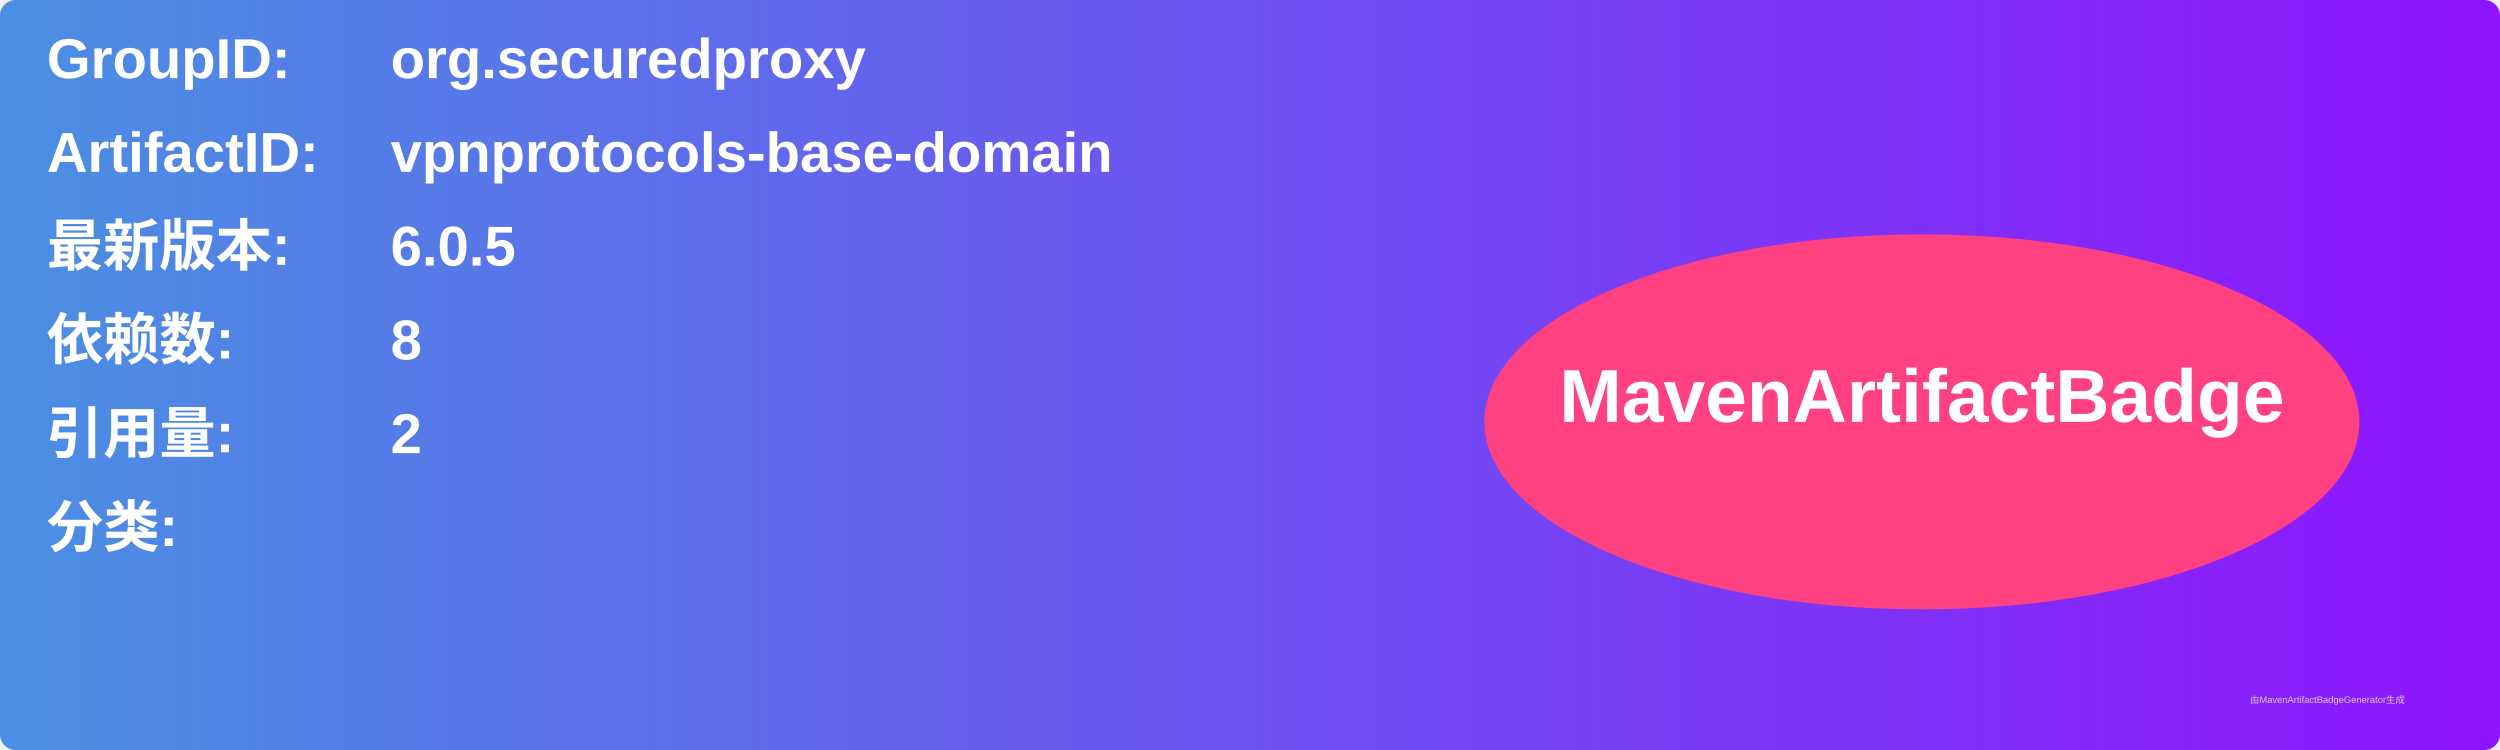
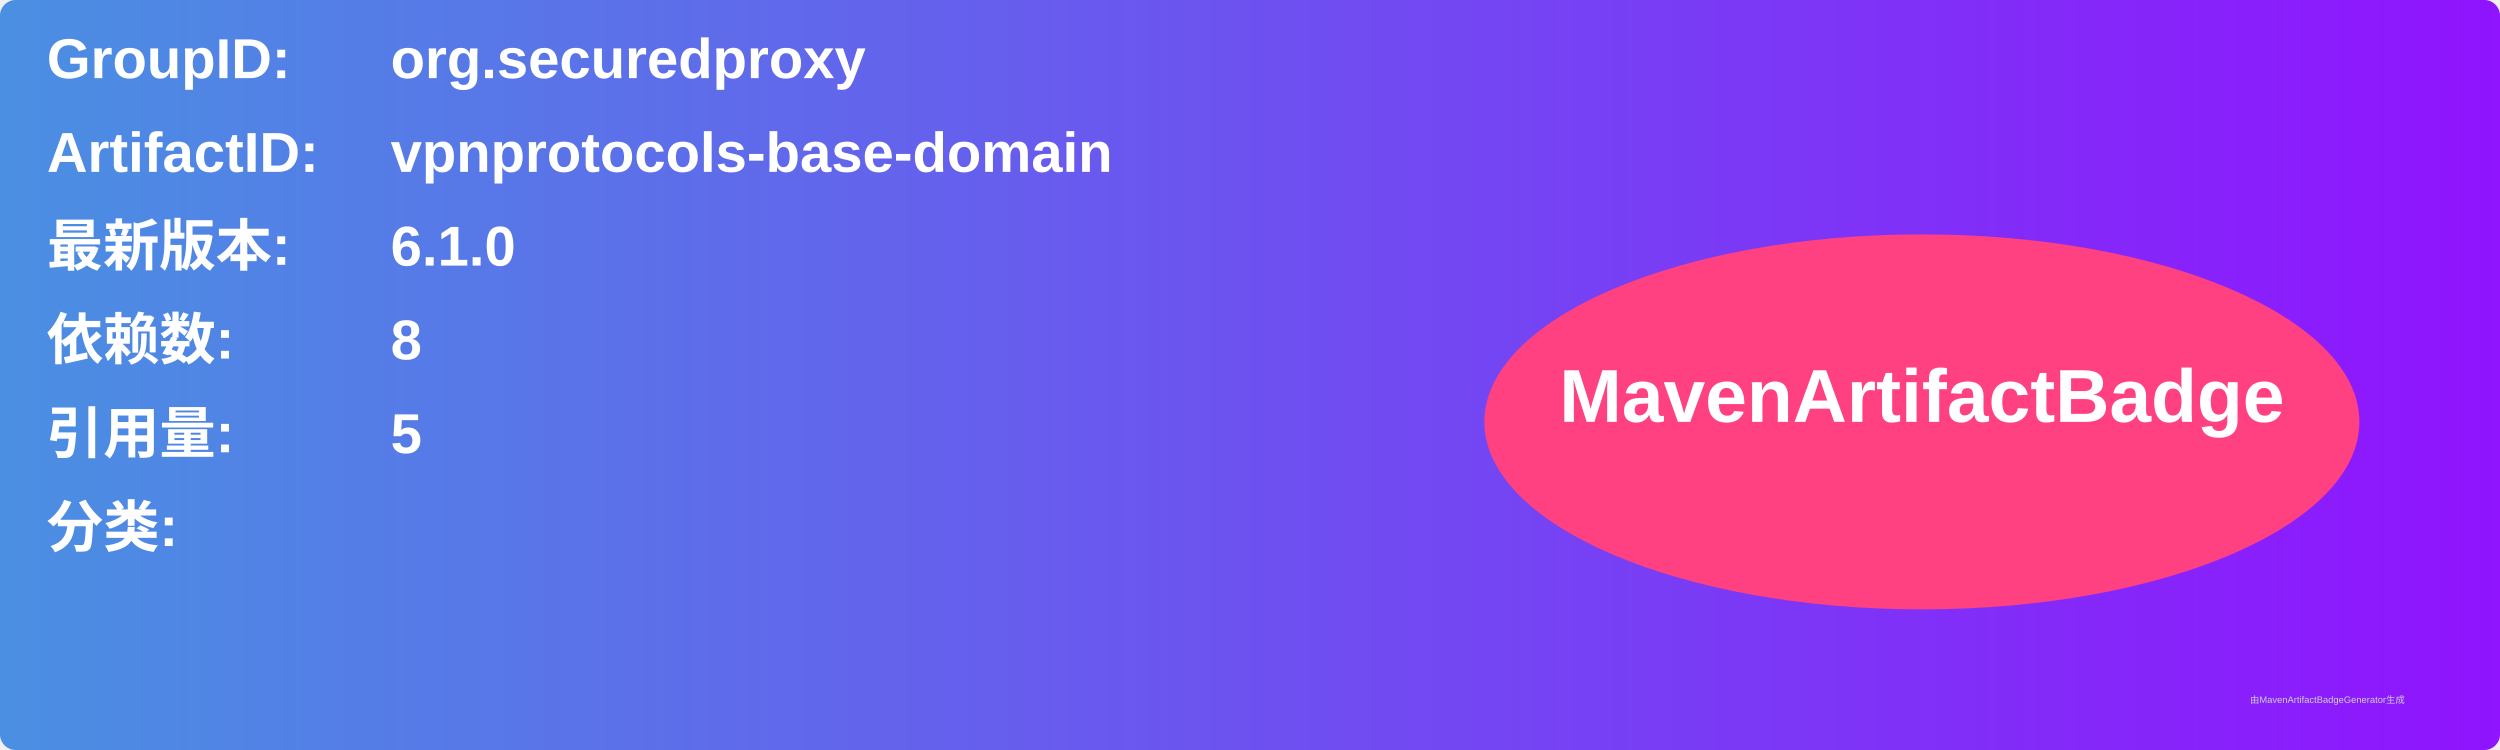
<svg xmlns="http://www.w3.org/2000/svg" width="800" height="240" viewBox="0 0 800 240">
  <linearGradient id="grad" x1="0%" y1="0%" x2="100%" y2="0%">
    <stop offset="0%" stop-color="#4a90e2" />
    <stop offset="100%" stop-color="#9013fe" />
  </linearGradient>
  <rect width="100%" height="100%" rx="5" ry="5" fill="url(#grad)" />
  <g transform="translate(15, 15)">
    <text x="0" y="10" font-family="Arial" font-size="18" fill="white" font-weight="bold" width="260">GroupID:</text>
    <text x="110" y="10" font-family="Arial" font-size="18" fill="white" font-weight="bold" width="460">org.securedproxy</text>
    <text x="0" y="40" font-family="Arial" font-size="18" fill="white" font-weight="bold" width="260">ArtifactID:</text>
    <text x="110" y="40" font-family="Arial" font-size="18" fill="white" font-weight="bold" width="460">vpnprotocols-base-domain</text>
    <text x="0" y="70" font-family="Arial" font-size="18" fill="white" font-weight="bold">最新版本:</text>
    <text x="110" y="70" font-family="Arial" font-size="18" fill="white" font-weight="bold">
-       <tspan font-weight="bold">6.0.5</tspan>
+       <tspan font-weight="bold">6.1.0</tspan>
    </text>
    <text x="0" y="100" font-family="Arial" font-size="18" fill="white" font-weight="bold">依赖数: </text>
    <text x="110" y="100" font-family="Arial" font-size="18" fill="white">
      <tspan font-weight="bold">8</tspan>
    </text>
    <text x="0" y="130" font-family="Arial" font-size="18" fill="white" font-weight="bold">引用量: </text>
    <text x="110" y="130" font-family="Arial" font-size="18" fill="white">
-       <tspan font-weight="bold">2</tspan>
+       <tspan font-weight="bold">5</tspan>
    </text>
    <text x="0" y="160" font-family="Arial" font-size="18" fill="white" font-weight="bold">分类:</text>
    <text x="10" y="190" font-family="Arial" font-size="10" fill="white">
      <tspan font-weight="bold" />
    </text>
    <ellipse cx="600" cy="120" rx="140" ry="60" fill="#ff4081" />
    <text x="600" y="120" text-anchor="middle" font-family="Arial" font-size="24" fill="white" font-weight="bold">MavenArtifactBadge</text>
  </g>
  <text x="720" y="225" font-family="Arial" font-size="3" fill="#d0d0d0">由MavenArtifactBadgeGenerator生成</text>
</svg>
